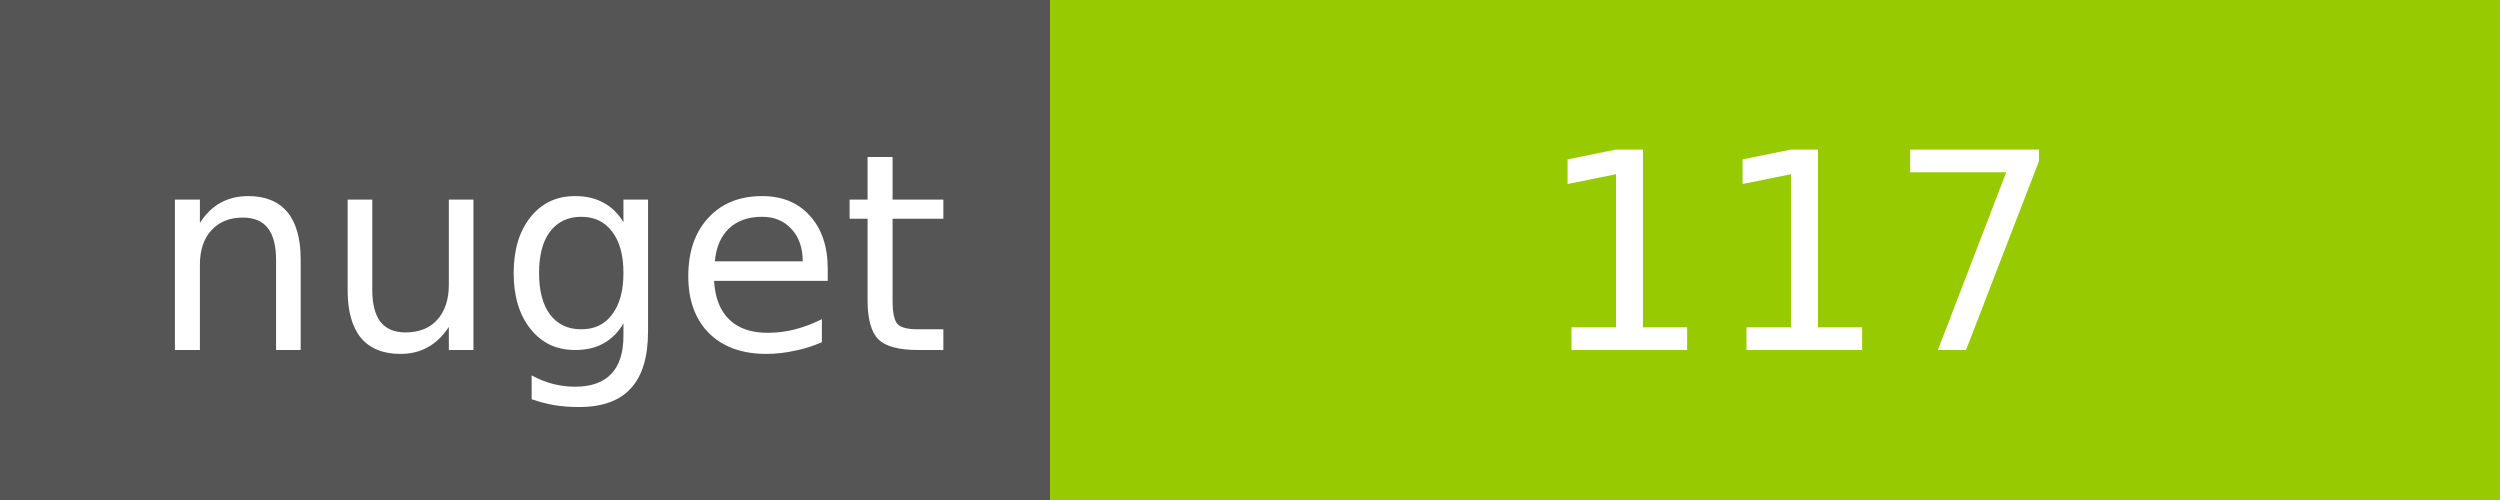
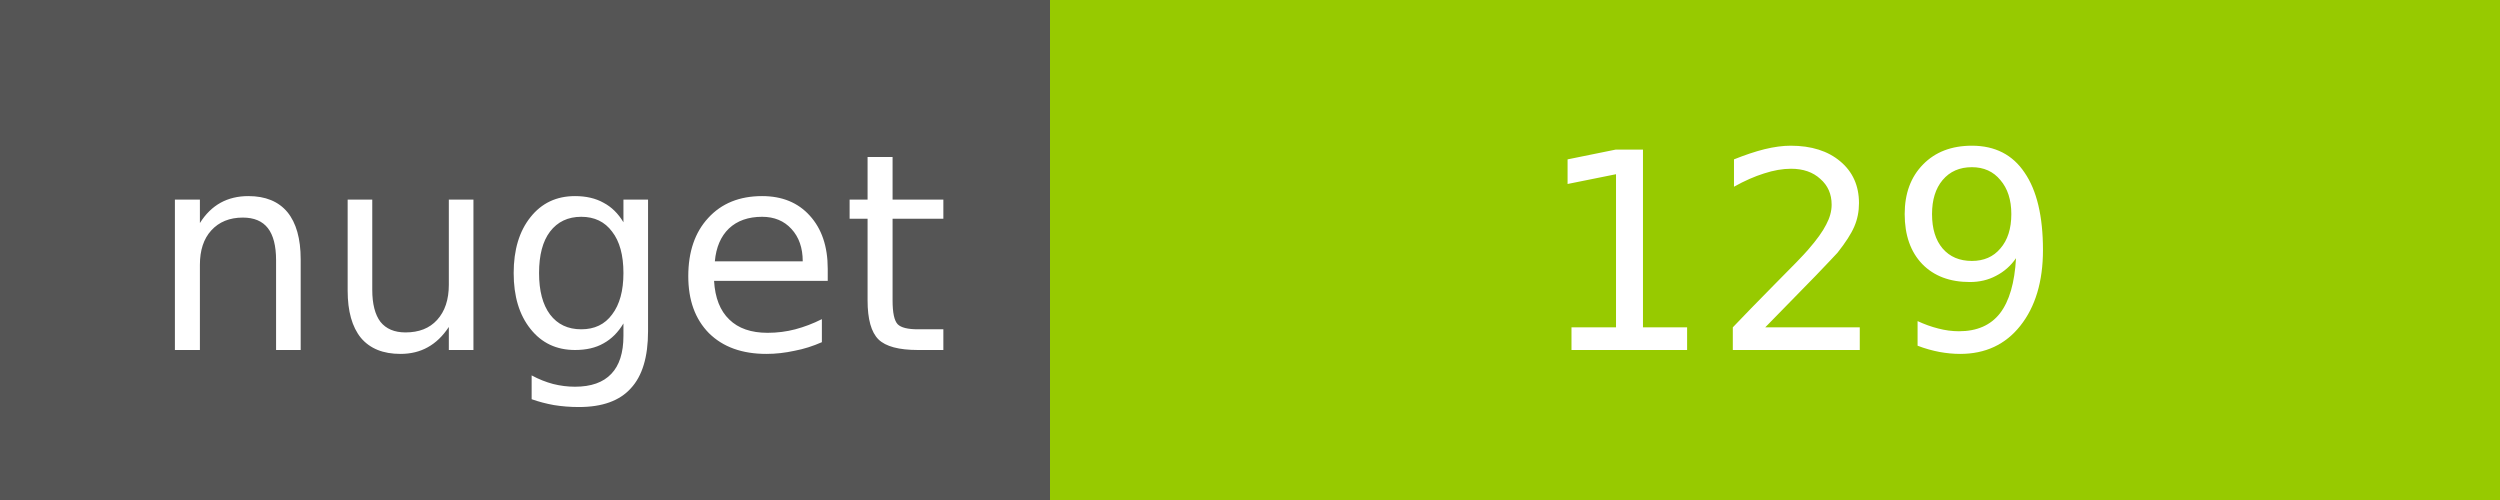
<svg xmlns="http://www.w3.org/2000/svg" width="100" height="20">
  <g shape-rendering="crispEdges">
    <path fill="#555" d="M0 0h42v20H0z" />
    <path fill="#97CA00" d="M42 0h58v20H42z" />
  </g>
  <g fill="#fff" text-anchor="middle" font-family="DejaVu Sans,Verdana,Geneva,sans-serif" font-size="11">
    <text x="22" y="14">nuget</text>
-     <text x="72" y="14">117</text>
+     <text x="72" y="14">129</text>
  </g>
</svg>
